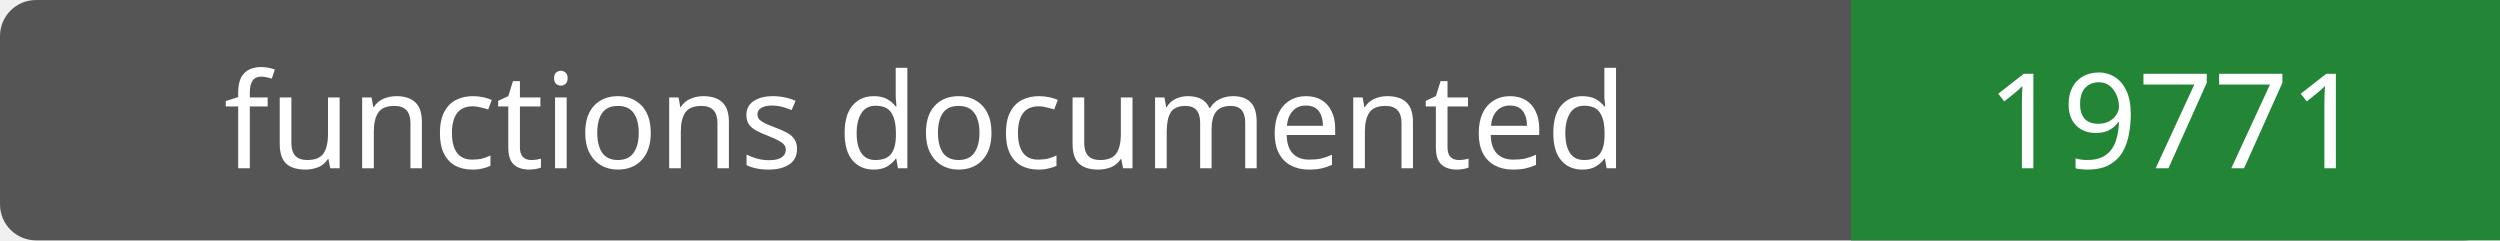
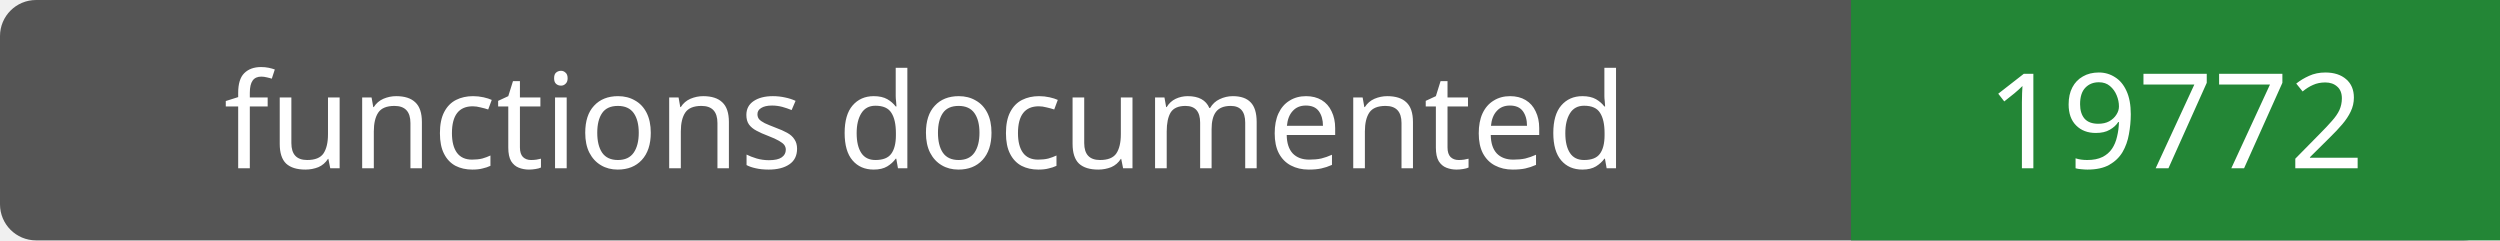
- <svg xmlns="http://www.w3.org/2000/svg" width="208" height="20" role="img" aria-label="functions documented: 19771">
+ <svg xmlns="http://www.w3.org/2000/svg" width="208" height="20" role="img" aria-label="functions documented: 19772">
  <rect width="208" height="20" rx="3" fill="#555" />
  <path fill="#238636" d="M154 0h54v20H154z" />
  <g fill="#fff" text-anchor="middle" font-family="Verdana,sans-serif" font-size="11">
    <text x="77.0" y="14">functions documented</text>
-     <text x="181.0" y="14">19771</text>
+     <text x="181.0" y="14">19772</text>
  </g>
</svg>
